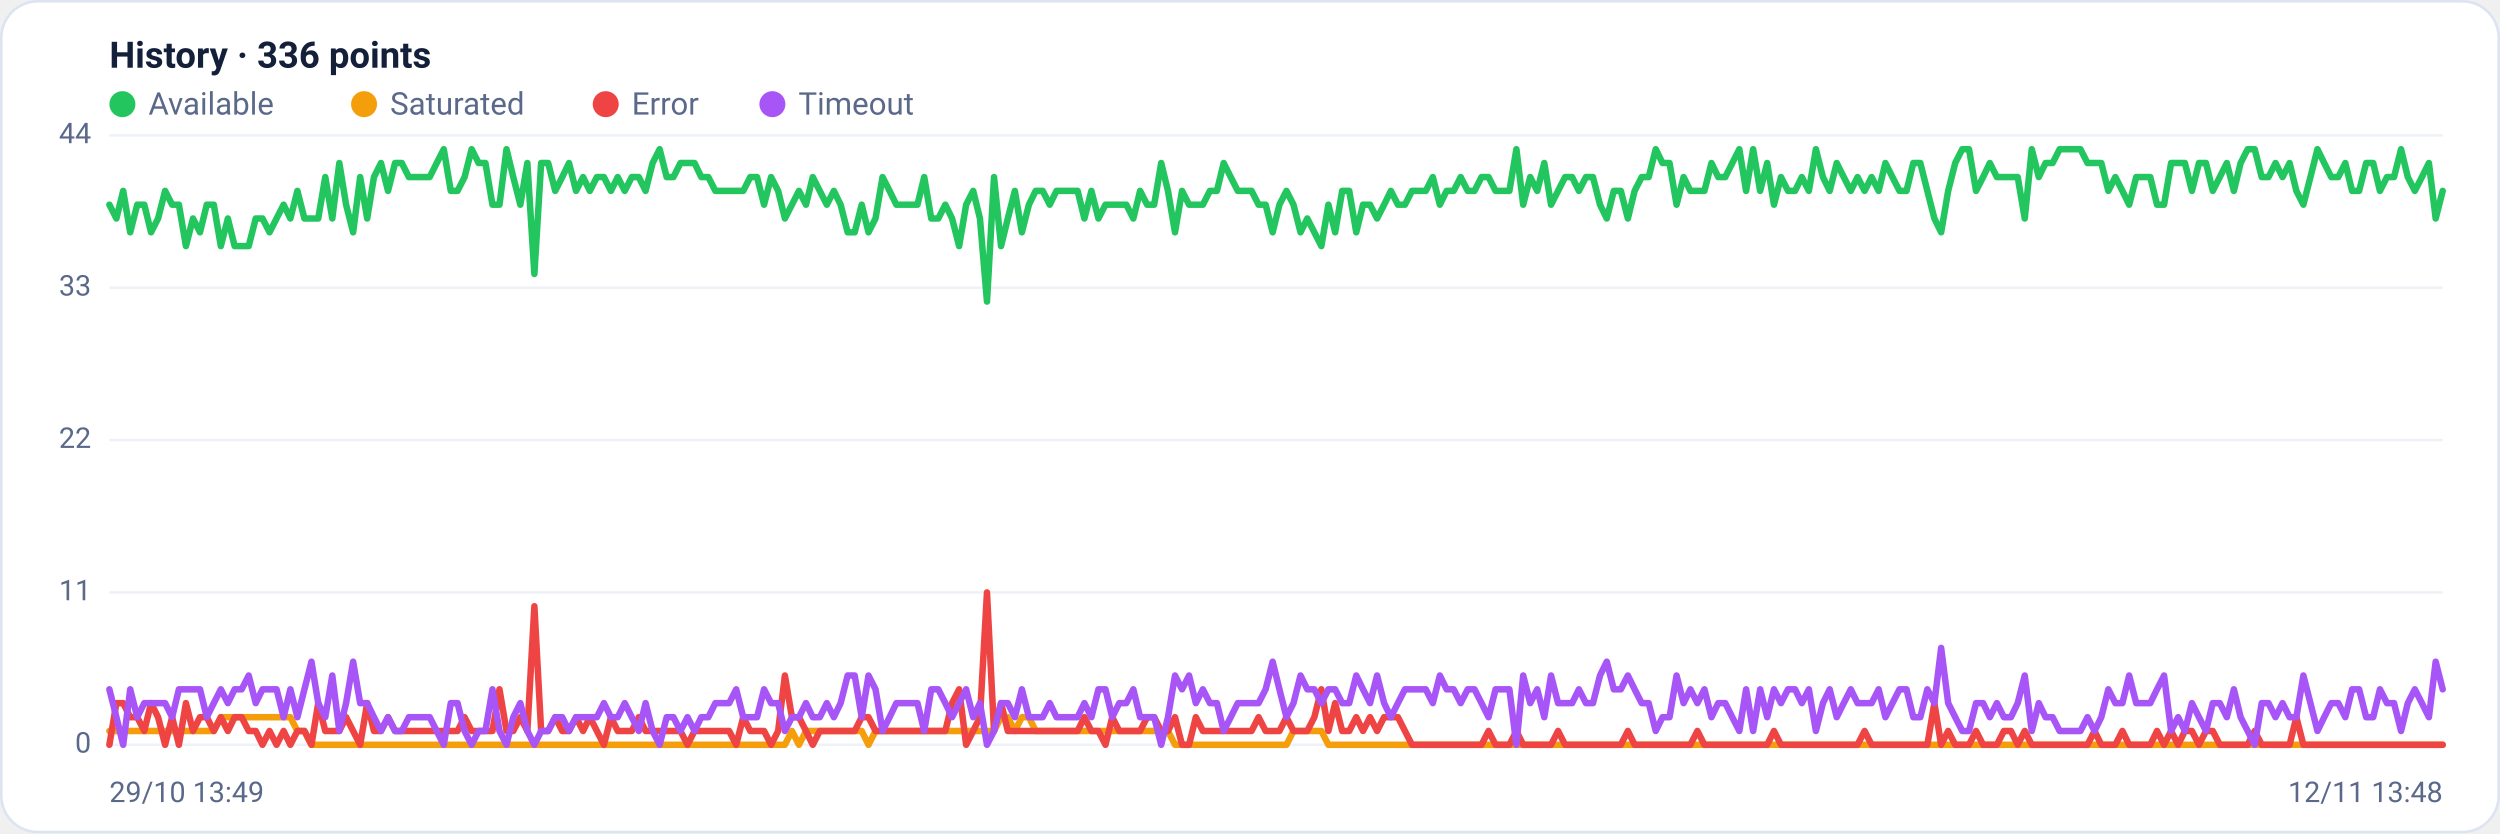
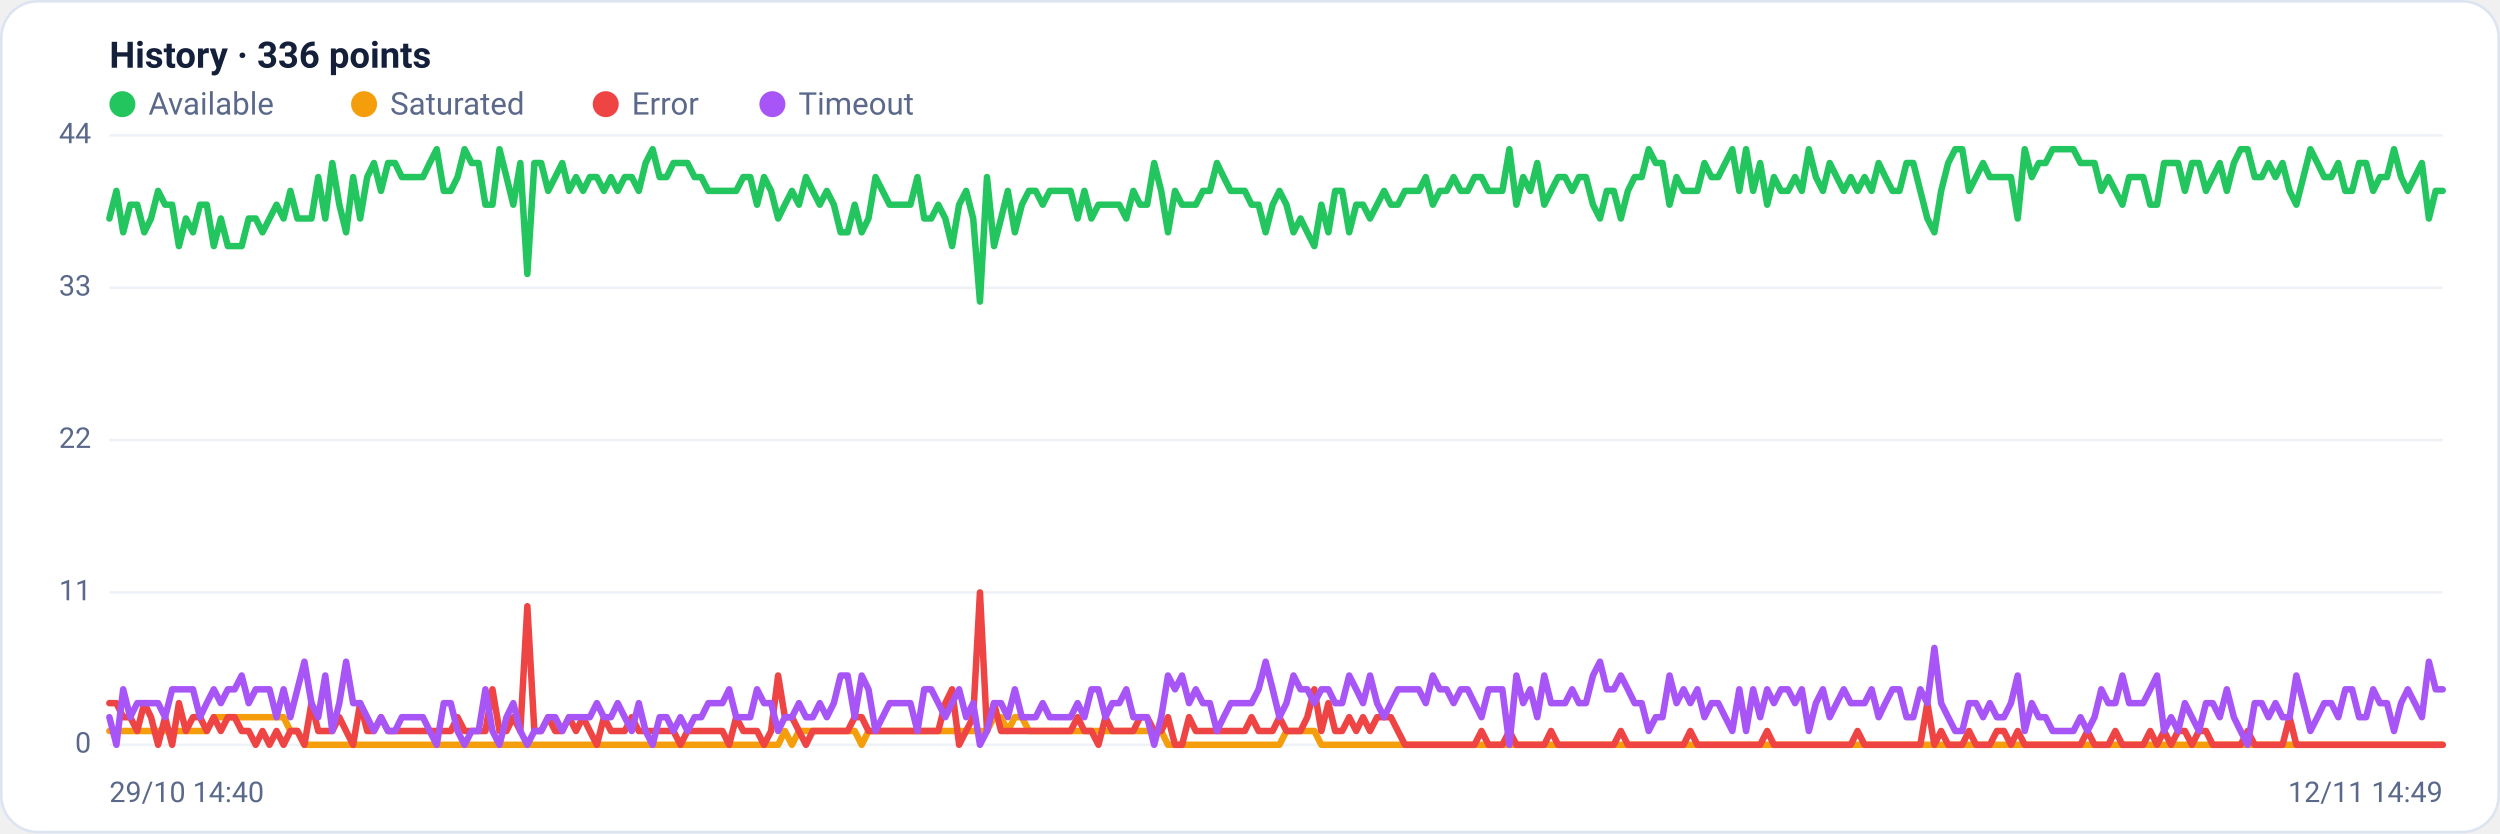
<svg xmlns="http://www.w3.org/2000/svg" viewBox="0 0 960 320" width="960" height="320" font-family="Segoe UI, system-ui, -apple-system, Roboto, Helvetica, Arial, sans-serif" role="img" aria-label="Availability history per region">
  <rect x="0.5" y="0.5" width="959" height="319" rx="14" fill="#ffffff" stroke="#dce3f1" />
  <text x="42" y="26" font-size="14" font-weight="600" fill="#14203a">History · 336 points</text>
  <circle cx="47" cy="40" r="5" fill="#22c55e" />
  <text x="57" y="44" font-size="12" fill="#5a688a">Available</text>
  <circle cx="139.8" cy="40" r="5" fill="#f59e0b" />
  <text x="149.8" y="44" font-size="12" fill="#5a688a">Saturated</text>
  <circle cx="232.6" cy="40" r="5" fill="#ef4444" />
  <text x="242.6" y="44" font-size="12" fill="#5a688a">Error</text>
  <circle cx="296.6" cy="40" r="5" fill="#a855f7" />
  <text x="306.6" y="44" font-size="12" fill="#5a688a">Timeout</text>
  <line x1="42" y1="286.0" x2="938" y2="286.0" stroke="#eef2f7" stroke-width="1" />
  <text x="35" y="289.0" text-anchor="end" font-size="11" fill="#5a688a">0</text>
  <line x1="42" y1="227.5" x2="938" y2="227.5" stroke="#eef2f7" stroke-width="1" />
  <text x="35" y="230.5" text-anchor="end" font-size="11" fill="#5a688a">11</text>
  <line x1="42" y1="169.0" x2="938" y2="169.0" stroke="#eef2f7" stroke-width="1" />
  <text x="35" y="172.0" text-anchor="end" font-size="11" fill="#5a688a">22</text>
  <line x1="42" y1="110.5" x2="938" y2="110.5" stroke="#eef2f7" stroke-width="1" />
  <text x="35" y="113.5" text-anchor="end" font-size="11" fill="#5a688a">33</text>
  <line x1="42" y1="52.0" x2="938" y2="52.0" stroke="#eef2f7" stroke-width="1" />
  <text x="35" y="55.0" text-anchor="end" font-size="11" fill="#5a688a">44</text>
-   <polyline fill="none" stroke="#22c55e" stroke-width="2.5" stroke-linejoin="round" stroke-linecap="round" points="42.0,78.6 44.7,83.9 47.3,73.3 50.0,89.2 52.7,78.6 55.4,78.6 58.0,89.2 60.7,83.9 63.4,73.3 66.1,78.6 68.7,78.6 71.4,94.5 74.1,83.9 76.8,89.2 79.4,78.6 82.1,78.6 84.8,94.5 87.5,83.9 90.1,94.5 92.8,94.5 95.5,94.5 98.2,83.9 100.8,83.9 103.5,89.2 106.2,83.9 108.9,78.6 111.5,83.9 114.2,73.3 116.9,83.9 119.6,83.9 122.2,83.9 124.9,68.0 127.6,83.9 130.3,62.6 132.9,78.6 135.6,89.2 138.3,68.0 141.0,83.9 143.6,68.0 146.3,62.6 149.0,73.3 151.7,62.6 154.3,62.6 157.0,68.0 159.7,68.0 162.4,68.0 165.0,68.0 167.7,62.6 170.4,57.3 173.1,73.3 175.7,73.3 178.4,68.0 181.1,57.3 183.8,62.6 186.4,62.6 189.1,78.6 191.8,78.6 194.5,57.3 197.1,68.0 199.8,78.6 202.5,62.6 205.2,105.2 207.8,62.6 210.5,62.6 213.2,73.3 215.9,68.0 218.5,62.6 221.2,73.3 223.9,68.0 226.5,73.3 229.2,68.0 231.9,68.0 234.6,73.3 237.2,68.0 239.9,73.3 242.6,68.0 245.3,68.0 247.9,73.3 250.6,62.6 253.3,57.3 256.0,68.0 258.6,68.0 261.3,62.6 264.0,62.6 266.7,62.6 269.3,68.0 272.0,68.0 274.7,73.3 277.4,73.3 280.0,73.3 282.7,73.3 285.4,73.3 288.1,68.0 290.7,68.0 293.4,78.6 296.1,68.0 298.8,73.3 301.4,83.9 304.1,78.6 306.8,73.3 309.5,78.6 312.1,68.0 314.8,73.3 317.5,78.6 320.2,73.3 322.8,78.6 325.5,89.2 328.2,89.2 330.9,78.6 333.5,89.2 336.2,83.9 338.9,68.0 341.6,73.3 344.2,78.6 346.9,78.6 349.6,78.6 352.3,78.6 354.9,68.0 357.6,83.9 360.3,83.9 363.0,78.6 365.6,83.9 368.3,94.5 371.0,78.6 373.7,73.3 376.3,83.9 379.0,115.8 381.7,68.0 384.4,94.5 387.0,83.9 389.7,73.3 392.4,89.2 395.1,78.6 397.7,73.3 400.4,73.3 403.1,78.6 405.7,73.3 408.4,73.3 411.1,73.3 413.8,73.3 416.4,83.9 419.1,73.3 421.8,83.9 424.5,78.6 427.1,78.6 429.8,78.6 432.5,78.6 435.2,83.9 437.8,73.3 440.5,78.6 443.2,78.6 445.9,62.6 448.5,73.3 451.2,89.2 453.9,73.3 456.6,78.6 459.2,78.6 461.9,78.6 464.6,73.3 467.3,73.3 469.9,62.6 472.6,68.0 475.3,73.3 478.0,73.3 480.6,73.3 483.3,78.6 486.0,78.6 488.7,89.2 491.3,78.6 494.0,73.3 496.7,78.6 499.4,89.2 502.0,83.9 504.7,89.2 507.4,94.5 510.1,78.6 512.7,89.2 515.4,73.3 518.1,73.3 520.8,89.2 523.4,78.6 526.1,78.6 528.8,83.9 531.5,78.6 534.1,73.3 536.8,78.6 539.5,78.6 542.2,73.3 544.8,73.3 547.5,73.3 550.2,68.0 552.9,78.6 555.5,73.3 558.2,73.3 560.9,68.0 563.6,73.3 566.2,73.3 568.9,68.0 571.6,68.0 574.3,73.3 576.9,73.3 579.6,73.3 582.3,57.3 584.9,78.6 587.6,68.0 590.3,73.3 593.0,62.6 595.6,78.6 598.3,73.3 601.0,68.0 603.7,68.0 606.3,73.3 609.0,68.0 611.7,68.0 614.4,78.6 617.0,83.9 619.7,73.3 622.4,73.3 625.1,83.9 627.7,73.3 630.4,68.0 633.1,68.0 635.8,57.3 638.4,62.6 641.1,62.6 643.8,78.6 646.5,68.0 649.1,73.3 651.8,73.3 654.5,73.3 657.2,62.6 659.8,68.0 662.5,68.0 665.2,62.6 667.9,57.3 670.5,73.3 673.2,57.3 675.9,73.3 678.6,62.6 681.2,78.6 683.9,68.0 686.6,73.3 689.3,73.3 691.9,68.0 694.6,73.3 697.3,57.3 700.0,68.0 702.6,73.3 705.3,62.6 708.0,68.0 710.7,73.3 713.3,68.0 716.0,73.3 718.7,68.0 721.4,73.3 724.0,62.6 726.7,68.0 729.4,73.3 732.1,73.3 734.7,62.6 737.4,62.6 740.1,73.3 742.8,83.9 745.4,89.2 748.1,73.3 750.8,62.6 753.5,57.3 756.1,57.3 758.8,73.3 761.5,68.0 764.1,62.6 766.8,68.0 769.5,68.0 772.2,68.0 774.8,68.0 777.5,83.9 780.2,57.3 782.9,68.0 785.5,62.6 788.2,62.6 790.9,57.3 793.6,57.3 796.2,57.3 798.9,57.3 801.6,62.6 804.3,62.6 806.9,62.6 809.6,73.3 812.3,68.0 815.0,73.3 817.6,78.6 820.3,68.0 823.0,68.0 825.7,68.0 828.3,78.6 831.0,78.6 833.7,62.6 836.4,62.6 839.0,62.6 841.7,73.3 844.4,62.6 847.1,62.6 849.7,73.3 852.4,68.0 855.1,62.6 857.8,73.3 860.4,62.6 863.1,57.3 865.8,57.3 868.5,68.0 871.1,68.0 873.8,62.6 876.5,68.0 879.2,62.6 881.8,73.3 884.5,78.6 887.2,68.0 889.9,57.3 892.5,62.6 895.2,68.0 897.9,68.0 900.6,62.6 903.2,73.3 905.9,73.3 908.6,62.6 911.3,62.6 913.9,73.3 916.6,68.0 919.3,68.0 922.0,57.3 924.6,68.0 927.3,73.3 930.0,68.0 932.7,62.6 935.3,83.9 938.0,73.3" />
-   <polyline fill="none" stroke="#f59e0b" stroke-width="2.5" stroke-linejoin="round" stroke-linecap="round" points="42.0,280.7 44.7,280.7 47.3,280.7 50.0,280.7 52.7,280.7 55.4,280.7 58.0,280.7 60.7,280.7 63.4,280.7 66.1,280.7 68.7,280.7 71.4,280.7 74.1,280.7 76.8,280.7 79.4,280.7 82.1,280.7 84.8,275.4 87.5,275.4 90.1,275.4 92.8,275.4 95.5,275.4 98.2,275.4 100.8,275.4 103.5,275.4 106.2,275.4 108.9,275.4 111.5,275.4 114.2,280.7 116.9,280.7 119.6,286.0 122.2,286.0 124.9,286.0 127.6,286.0 130.3,286.0 132.9,286.0 135.6,286.0 138.3,286.0 141.0,286.0 143.6,286.0 146.3,286.0 149.0,286.0 151.7,286.0 154.3,286.0 157.0,286.0 159.7,286.0 162.4,286.0 165.0,286.0 167.7,286.0 170.4,286.0 173.1,286.0 175.7,286.0 178.4,286.0 181.1,286.0 183.8,286.0 186.4,286.0 189.1,286.0 191.8,286.0 194.5,286.0 197.1,286.0 199.8,286.0 202.5,286.0 205.2,286.0 207.8,286.0 210.5,286.0 213.2,286.0 215.9,286.0 218.5,286.0 221.2,286.0 223.9,286.0 226.5,286.0 229.2,286.0 231.9,286.0 234.6,286.0 237.2,286.0 239.9,286.0 242.6,286.0 245.3,286.0 247.9,286.0 250.6,286.0 253.3,286.0 256.0,286.0 258.6,286.0 261.3,286.0 264.0,286.0 266.7,286.0 269.3,286.0 272.0,286.0 274.7,286.0 277.4,286.0 280.0,286.0 282.7,286.0 285.4,286.0 288.1,286.0 290.7,286.0 293.4,286.0 296.1,286.0 298.8,286.0 301.4,286.0 304.1,280.7 306.8,286.0 309.5,280.7 312.1,280.7 314.8,280.7 317.5,280.7 320.2,280.7 322.8,280.7 325.5,280.7 328.2,280.7 330.9,280.7 333.5,286.0 336.2,280.7 338.9,280.7 341.6,280.7 344.2,280.7 346.9,280.7 349.6,280.7 352.3,280.7 354.9,280.7 357.6,280.7 360.3,280.7 363.0,280.7 365.6,280.7 368.3,280.7 371.0,280.7 373.7,280.7 376.3,280.7 379.0,280.7 381.7,280.7 384.4,275.4 387.0,275.4 389.7,280.7 392.4,275.4 395.1,275.4 397.7,280.7 400.4,280.7 403.1,280.7 405.7,280.7 408.4,280.7 411.1,280.7 413.8,280.7 416.4,280.7 419.1,280.7 421.8,280.7 424.5,280.7 427.1,280.7 429.8,280.7 432.5,280.7 435.2,280.7 437.8,280.7 440.5,280.7 443.2,280.7 445.9,280.7 448.5,280.7 451.2,286.0 453.9,286.0 456.6,286.0 459.2,286.0 461.9,286.0 464.6,286.0 467.3,286.0 469.9,286.0 472.6,286.0 475.3,286.0 478.0,286.0 480.6,286.0 483.3,286.0 486.0,286.0 488.7,286.0 491.3,286.0 494.0,286.0 496.7,280.7 499.4,280.7 502.0,280.7 504.7,280.7 507.4,280.7 510.1,286.0 512.7,286.0 515.4,286.0 518.1,286.0 520.8,286.0 523.4,286.0 526.1,286.0 528.8,286.0 531.5,286.0 534.1,286.0 536.8,286.0 539.5,286.0 542.2,286.0 544.8,286.0 547.5,286.0 550.2,286.0 552.9,286.0 555.5,286.0 558.2,286.0 560.9,286.0 563.6,286.0 566.2,286.0 568.9,286.0 571.6,286.0 574.3,286.0 576.9,286.0 579.6,286.0 582.3,286.0 584.9,286.0 587.6,286.0 590.3,286.0 593.0,286.0 595.6,286.0 598.3,286.0 601.0,286.0 603.7,286.0 606.3,286.0 609.0,286.0 611.7,286.0 614.4,286.0 617.0,286.0 619.7,286.0 622.4,286.0 625.1,286.0 627.7,286.0 630.4,286.0 633.1,286.0 635.8,286.0 638.4,286.0 641.1,286.0 643.8,286.0 646.5,286.0 649.1,286.0 651.8,286.0 654.5,286.0 657.2,286.0 659.8,286.0 662.5,286.0 665.2,286.0 667.9,286.0 670.5,286.0 673.2,286.0 675.9,286.0 678.6,286.0 681.2,286.0 683.9,286.0 686.6,286.0 689.3,286.0 691.9,286.0 694.6,286.0 697.3,286.0 700.0,286.0 702.6,286.0 705.3,286.0 708.0,286.0 710.7,286.0 713.3,286.0 716.0,286.0 718.7,286.0 721.4,286.0 724.0,286.0 726.7,286.0 729.4,286.0 732.1,286.0 734.7,286.0 737.4,286.0 740.1,286.0 742.8,286.0 745.4,286.0 748.1,286.0 750.8,286.0 753.5,286.0 756.1,286.0 758.8,286.0 761.5,286.0 764.1,286.0 766.8,286.0 769.5,286.0 772.2,286.0 774.8,286.0 777.5,286.0 780.2,286.0 782.9,286.0 785.5,286.0 788.2,286.0 790.9,286.0 793.6,286.0 796.2,286.0 798.9,286.0 801.6,286.0 804.3,286.0 806.9,286.0 809.6,286.0 812.3,286.0 815.0,286.0 817.6,286.0 820.3,286.0 823.0,286.0 825.7,286.0 828.3,286.0 831.0,286.0 833.7,286.0 836.4,286.0 839.0,286.0 841.7,286.0 844.4,286.0 847.1,286.0 849.7,286.0 852.4,286.0 855.1,286.0 857.8,286.0 860.4,286.0 863.1,286.0 865.8,286.0 868.5,286.0 871.1,286.0 873.8,286.0 876.5,286.0 879.2,286.0 881.8,286.0 884.5,286.0 887.2,286.0 889.9,286.0 892.5,286.0 895.2,286.0 897.9,286.0 900.6,286.0 903.2,286.0 905.9,286.0 908.6,286.0 911.3,286.0 913.9,286.0 916.6,286.0 919.3,286.0 922.0,286.0 924.6,286.0 927.3,286.0 930.0,286.0 932.7,286.0 935.3,286.0 938.0,286.0" />
-   <polyline fill="none" stroke="#ef4444" stroke-width="2.5" stroke-linejoin="round" stroke-linecap="round" points="42.0,286.0 44.7,270.0 47.3,270.0 50.0,275.4 52.7,275.4 55.4,280.7 58.0,270.0 60.7,275.4 63.4,286.0 66.1,275.4 68.7,286.0 71.4,270.0 74.1,280.7 76.8,275.4 79.4,275.4 82.1,280.7 84.8,275.4 87.5,280.7 90.1,275.4 92.8,275.4 95.5,280.7 98.2,280.7 100.8,286.0 103.5,280.7 106.2,286.0 108.9,280.7 111.5,286.0 114.2,280.7 116.9,280.7 119.6,286.0 122.2,270.0 124.9,280.7 127.6,280.7 130.3,280.7 132.9,275.4 135.6,280.7 138.3,286.0 141.0,270.0 143.6,280.7 146.3,280.7 149.0,275.4 151.7,280.7 154.3,280.7 157.0,280.7 159.7,280.7 162.4,280.7 165.0,280.7 167.7,280.7 170.4,280.7 173.1,280.7 175.7,280.7 178.4,275.4 181.1,280.7 183.8,280.7 186.4,280.7 189.1,280.7 191.8,264.7 194.5,280.7 197.1,280.7 199.8,275.4 202.5,280.7 205.2,232.8 207.8,280.7 210.5,280.7 213.2,275.4 215.9,280.7 218.5,280.7 221.2,275.4 223.9,280.7 226.5,275.4 229.2,280.7 231.9,286.0 234.6,275.4 237.2,280.7 239.9,280.7 242.6,280.7 245.3,275.4 247.9,280.7 250.6,280.7 253.3,280.7 256.0,280.7 258.6,280.7 261.3,280.7 264.0,286.0 266.7,280.7 269.3,280.7 272.0,280.7 274.7,280.7 277.4,280.7 280.0,280.7 282.7,286.0 285.4,275.4 288.1,280.7 290.7,280.7 293.4,280.7 296.1,286.0 298.8,280.7 301.4,259.4 304.1,275.4 306.8,275.4 309.5,280.7 312.1,286.0 314.8,280.7 317.5,280.7 320.2,280.7 322.8,280.7 325.5,280.7 328.2,280.7 330.9,275.4 333.5,275.4 336.2,280.7 338.9,280.7 341.6,280.7 344.2,280.7 346.9,280.7 349.6,280.7 352.3,280.7 354.9,280.7 357.6,280.7 360.3,280.7 363.0,280.7 365.6,270.0 368.3,264.7 371.0,286.0 373.7,280.7 376.3,275.4 379.0,227.5 381.7,280.7 384.4,270.0 387.0,280.7 389.7,280.7 392.4,280.7 395.1,280.7 397.7,280.7 400.4,280.7 403.1,280.7 405.7,280.7 408.4,280.7 411.1,280.7 413.8,280.7 416.4,275.4 419.1,280.7 421.8,280.7 424.5,286.0 427.1,275.4 429.8,280.7 432.5,280.7 435.2,280.7 437.8,280.7 440.5,275.4 443.2,275.4 445.9,280.7 448.5,280.7 451.2,275.4 453.9,286.0 456.6,286.0 459.2,275.4 461.9,280.7 464.6,280.7 467.3,280.7 469.9,280.7 472.6,280.7 475.3,280.7 478.0,280.7 480.6,280.7 483.3,275.4 486.0,280.7 488.7,280.7 491.3,280.7 494.0,275.4 496.7,280.7 499.4,280.7 502.0,280.7 504.7,275.4 507.4,264.7 510.1,280.7 512.7,270.0 515.4,280.7 518.1,280.7 520.8,275.4 523.4,280.7 526.1,275.4 528.8,280.7 531.5,275.4 534.1,275.4 536.8,275.4 539.5,280.7 542.2,286.0 544.8,286.0 547.5,286.0 550.2,286.0 552.9,286.0 555.5,286.0 558.2,286.0 560.9,286.0 563.6,286.0 566.2,286.0 568.9,286.0 571.6,280.7 574.3,286.0 576.9,286.0 579.6,286.0 582.3,280.7 584.9,286.0 587.6,286.0 590.3,286.0 593.0,286.0 595.6,286.0 598.3,280.7 601.0,286.0 603.7,286.0 606.3,286.0 609.0,286.0 611.7,286.0 614.4,286.0 617.0,286.0 619.7,286.0 622.4,286.0 625.1,280.7 627.7,286.0 630.4,286.0 633.1,286.0 635.8,286.0 638.4,286.0 641.1,286.0 643.8,286.0 646.5,286.0 649.1,286.0 651.8,280.7 654.5,286.0 657.2,286.0 659.8,286.0 662.5,286.0 665.2,286.0 667.9,286.0 670.5,286.0 673.2,286.0 675.9,286.0 678.6,286.0 681.2,280.7 683.9,286.0 686.6,286.0 689.3,286.0 691.9,286.0 694.6,286.0 697.3,286.0 700.0,286.0 702.6,286.0 705.3,286.0 708.0,286.0 710.7,286.0 713.3,286.0 716.0,280.7 718.7,286.0 721.4,286.0 724.0,286.0 726.7,286.0 729.4,286.0 732.1,286.0 734.7,286.0 737.4,286.0 740.1,286.0 742.8,270.0 745.4,286.0 748.1,280.7 750.8,286.0 753.5,286.0 756.1,286.0 758.8,280.7 761.5,286.0 764.1,286.0 766.8,286.0 769.5,280.7 772.2,280.7 774.8,286.0 777.5,280.7 780.2,286.0 782.9,286.0 785.5,286.0 788.2,286.0 790.9,286.0 793.6,286.0 796.2,286.0 798.9,286.0 801.6,286.0 804.3,280.7 806.9,286.0 809.6,286.0 812.3,286.0 815.0,280.7 817.6,286.0 820.3,286.0 823.0,286.0 825.7,286.0 828.3,280.7 831.0,286.0 833.7,280.7 836.4,286.0 839.0,280.7 841.7,280.7 844.4,286.0 847.1,280.7 849.7,280.7 852.4,286.0 855.1,286.0 857.8,286.0 860.4,286.0 863.1,286.0 865.8,280.7 868.5,286.0 871.1,286.0 873.8,286.0 876.5,286.0 879.2,286.0 881.8,275.4 884.5,286.0 887.2,286.0 889.9,286.0 892.5,286.0 895.2,286.0 897.9,286.0 900.6,286.0 903.2,286.0 905.9,286.0 908.6,286.0 911.3,286.0 913.9,286.0 916.6,286.0 919.3,286.0 922.0,286.0 924.6,286.0 927.3,286.0 930.0,286.0 932.7,286.0 935.3,286.0 938.0,286.0" />
-   <polyline fill="none" stroke="#a855f7" stroke-width="2.5" stroke-linejoin="round" stroke-linecap="round" points="42.0,264.7 44.7,275.4 47.3,286.0 50.0,264.7 52.7,275.4 55.4,270.0 58.0,270.0 60.7,270.0 63.4,270.0 66.1,275.4 68.7,264.7 71.4,264.7 74.1,264.7 76.8,264.7 79.4,275.4 82.1,270.0 84.8,264.7 87.5,270.0 90.1,264.7 92.8,264.7 95.5,259.4 98.2,270.0 100.8,264.7 103.5,264.7 106.2,264.7 108.9,275.4 111.5,264.7 114.2,275.4 116.9,264.7 119.6,254.1 122.2,270.0 124.9,275.4 127.6,259.4 130.3,280.7 132.9,270.0 135.6,254.1 138.3,270.0 141.0,270.0 143.6,275.4 146.3,280.7 149.0,275.4 151.7,280.7 154.3,280.7 157.0,275.4 159.7,275.4 162.4,275.4 165.0,275.4 167.7,280.7 170.4,286.0 173.1,270.0 175.7,270.0 178.4,280.7 181.1,286.0 183.8,280.7 186.4,280.7 189.1,264.7 191.8,280.7 194.5,286.0 197.1,275.4 199.8,270.0 202.5,280.7 205.2,286.0 207.8,280.7 210.5,280.7 213.2,275.4 215.9,275.4 218.5,280.7 221.2,275.4 223.9,275.4 226.5,275.4 229.2,275.4 231.9,270.0 234.6,275.4 237.2,275.4 239.9,270.0 242.6,275.4 245.3,280.7 247.9,270.0 250.6,280.7 253.3,286.0 256.0,275.4 258.6,275.4 261.3,280.7 264.0,275.4 266.7,280.7 269.3,275.4 272.0,275.4 274.7,270.0 277.4,270.0 280.0,270.0 282.7,264.7 285.4,275.4 288.1,275.4 290.7,275.4 293.4,264.7 296.1,270.0 298.8,270.0 301.4,280.7 304.1,275.4 306.8,275.4 309.5,270.0 312.1,275.4 314.8,275.4 317.5,270.0 320.2,275.4 322.8,270.0 325.5,259.4 328.2,259.4 330.9,275.4 333.5,259.4 336.2,264.7 338.9,280.7 341.6,275.4 344.2,270.0 346.9,270.0 349.6,270.0 352.3,270.0 354.9,280.7 357.6,264.7 360.3,264.7 363.0,270.0 365.6,275.4 368.3,270.0 371.0,264.7 373.7,275.4 376.3,270.0 379.0,286.0 381.7,280.7 384.4,270.0 387.0,270.0 389.7,275.4 392.4,264.7 395.1,275.4 397.7,275.4 400.4,275.4 403.1,270.0 405.7,275.4 408.4,275.4 411.1,275.4 413.8,275.4 416.4,270.0 419.1,275.4 421.8,264.7 424.5,264.7 427.1,275.4 429.8,270.0 432.5,270.0 435.2,264.7 437.8,275.4 440.5,275.4 443.2,275.4 445.9,286.0 448.5,275.4 451.2,259.4 453.9,264.7 456.6,259.4 459.2,270.0 461.9,264.7 464.6,270.0 467.3,270.0 469.9,280.7 472.6,275.4 475.3,270.0 478.0,270.0 480.6,270.0 483.3,270.0 486.0,264.7 488.7,254.1 491.3,264.7 494.0,275.4 496.7,270.0 499.4,259.4 502.0,264.7 504.7,264.7 507.4,270.0 510.1,264.7 512.7,264.7 515.4,270.0 518.1,270.0 520.8,259.4 523.4,264.7 526.1,270.0 528.8,259.4 531.5,270.0 534.1,275.4 536.8,270.0 539.5,264.7 542.2,264.7 544.8,264.7 547.5,264.7 550.2,270.0 552.9,259.4 555.5,264.7 558.2,264.7 560.9,270.0 563.6,264.7 566.2,264.7 568.9,270.0 571.6,275.4 574.3,264.7 576.9,264.7 579.6,264.7 582.3,286.0 584.9,259.4 587.6,270.0 590.3,264.7 593.0,275.4 595.6,259.4 598.3,270.0 601.0,270.0 603.7,270.0 606.3,264.7 609.0,270.0 611.7,270.0 614.4,259.4 617.0,254.1 619.7,264.7 622.4,264.7 625.1,259.4 627.7,264.7 630.4,270.0 633.1,270.0 635.8,280.7 638.4,275.4 641.1,275.4 643.8,259.4 646.5,270.0 649.1,264.7 651.8,270.0 654.5,264.7 657.2,275.4 659.8,270.0 662.5,270.0 665.2,275.4 667.9,280.7 670.5,264.7 673.2,280.7 675.9,264.7 678.6,275.4 681.2,264.7 683.9,270.0 686.6,264.7 689.3,264.7 691.9,270.0 694.6,264.7 697.3,280.7 700.0,270.0 702.6,264.7 705.3,275.4 708.0,270.0 710.7,264.7 713.3,270.0 716.0,270.0 718.7,270.0 721.4,264.7 724.0,275.4 726.7,270.0 729.4,264.7 732.1,264.7 734.7,275.4 737.4,275.4 740.1,264.7 742.8,270.0 745.4,248.8 748.1,270.0 750.8,275.4 753.5,280.7 756.1,280.7 758.8,270.0 761.5,270.0 764.1,275.4 766.8,270.0 769.5,275.4 772.2,275.4 774.8,270.0 777.5,259.4 780.2,280.7 782.9,270.0 785.5,275.4 788.2,275.4 790.9,280.7 793.6,280.7 796.2,280.7 798.9,280.7 801.6,275.4 804.3,280.7 806.9,275.4 809.6,264.7 812.3,270.0 815.0,270.0 817.6,259.4 820.3,270.0 823.0,270.0 825.7,270.0 828.3,264.7 831.0,259.4 833.7,280.7 836.4,275.4 839.0,280.7 841.7,270.0 844.4,275.4 847.1,280.7 849.7,270.0 852.4,270.0 855.1,275.4 857.8,264.7 860.4,275.4 863.1,280.7 865.8,286.0 868.5,270.0 871.1,270.0 873.8,275.4 876.5,270.0 879.2,275.4 881.8,275.4 884.5,259.4 887.2,270.0 889.9,280.7 892.5,275.4 895.2,270.0 897.9,270.0 900.6,275.4 903.2,264.7 905.9,264.7 908.6,275.4 911.3,275.4 913.9,264.7 916.6,270.0 919.3,270.0 922.0,280.7 924.6,270.0 927.3,264.7 930.0,270.0 932.7,275.4 935.3,254.1 938.0,264.7" />
-   <text x="42" y="308" font-size="11" fill="#5a688a">29/10 13:49</text>
-   <text x="938" y="308" text-anchor="end" font-size="11" fill="#5a688a">12/11 13:48</text>
+   <polyline fill="none" stroke="#22c55e" stroke-width="2.5" stroke-linejoin="round" stroke-linecap="round" points="42.0,83.9 44.7,73.3 47.3,89.2 50.0,78.6 52.7,78.6 55.4,89.2 58.0,83.9 60.7,73.3 63.4,78.6 66.1,78.6 68.7,94.5 71.4,83.9 74.1,89.2 76.8,78.6 79.4,78.6 82.1,94.5 84.8,83.9 87.5,94.5 90.1,94.5 92.8,94.5 95.5,83.9 98.2,83.9 100.8,89.2 103.5,83.9 106.2,78.6 108.9,83.9 111.5,73.3 114.2,83.9 116.9,83.9 119.6,83.9 122.2,68.0 124.9,83.9 127.6,62.6 130.3,78.6 132.9,89.2 135.6,68.0 138.3,83.9 141.0,68.0 143.6,62.6 146.3,73.3 149.0,62.6 151.7,62.6 154.3,68.0 157.0,68.0 159.7,68.0 162.4,68.0 165.0,62.6 167.7,57.3 170.4,73.3 173.1,73.3 175.7,68.0 178.4,57.3 181.1,62.6 183.8,62.6 186.4,78.6 189.1,78.6 191.8,57.3 194.5,68.0 197.1,78.6 199.8,62.6 202.5,105.2 205.2,62.6 207.8,62.6 210.5,73.3 213.2,68.0 215.9,62.6 218.5,73.3 221.2,68.0 223.9,73.3 226.5,68.0 229.2,68.0 231.9,73.3 234.6,68.0 237.2,73.3 239.9,68.0 242.6,68.0 245.3,73.3 247.9,62.6 250.6,57.3 253.3,68.0 256.0,68.0 258.6,62.6 261.3,62.6 264.0,62.6 266.7,68.0 269.3,68.0 272.0,73.3 274.7,73.3 277.4,73.3 280.0,73.3 282.7,73.3 285.4,68.0 288.1,68.0 290.7,78.6 293.4,68.0 296.1,73.3 298.8,83.9 301.4,78.6 304.1,73.3 306.8,78.6 309.5,68.0 312.1,73.3 314.8,78.6 317.5,73.3 320.2,78.6 322.8,89.2 325.5,89.2 328.2,78.6 330.9,89.2 333.5,83.9 336.2,68.0 338.9,73.3 341.6,78.6 344.2,78.6 346.9,78.6 349.6,78.6 352.3,68.0 354.9,83.9 357.6,83.9 360.3,78.6 363.0,83.9 365.6,94.5 368.3,78.6 371.0,73.3 373.7,83.9 376.3,115.8 379.0,68.0 381.7,94.5 384.4,83.9 387.0,73.3 389.7,89.2 392.4,78.6 395.1,73.3 397.7,73.3 400.4,78.6 403.1,73.3 405.7,73.3 408.4,73.3 411.1,73.3 413.8,83.9 416.4,73.3 419.1,83.9 421.8,78.6 424.5,78.6 427.1,78.6 429.8,78.6 432.5,83.9 435.2,73.3 437.8,78.6 440.5,78.6 443.2,62.6 445.9,73.3 448.5,89.2 451.2,73.3 453.9,78.6 456.6,78.6 459.2,78.6 461.9,73.3 464.6,73.3 467.3,62.6 469.9,68.0 472.6,73.3 475.3,73.3 478.0,73.3 480.6,78.6 483.3,78.6 486.0,89.2 488.7,78.6 491.3,73.3 494.0,78.6 496.7,89.2 499.4,83.9 502.0,89.2 504.7,94.5 507.4,78.6 510.1,89.2 512.7,73.3 515.4,73.3 518.1,89.2 520.8,78.6 523.4,78.6 526.1,83.9 528.8,78.6 531.5,73.3 534.1,78.6 536.8,78.6 539.5,73.3 542.2,73.3 544.8,73.3 547.5,68.0 550.2,78.6 552.9,73.3 555.5,73.3 558.2,68.0 560.9,73.3 563.6,73.3 566.2,68.0 568.9,68.0 571.6,73.3 574.3,73.3 576.9,73.3 579.6,57.3 582.3,78.6 584.9,68.0 587.6,73.3 590.3,62.6 593.0,78.6 595.6,73.3 598.3,68.0 601.0,68.0 603.7,73.3 606.3,68.0 609.0,68.0 611.7,78.6 614.4,83.9 617.0,73.3 619.7,73.3 622.4,83.9 625.1,73.3 627.7,68.0 630.4,68.0 633.1,57.3 635.8,62.6 638.4,62.6 641.1,78.6 643.8,68.0 646.5,73.3 649.1,73.3 651.8,73.3 654.5,62.6 657.2,68.0 659.8,68.0 662.5,62.6 665.2,57.3 667.9,73.3 670.5,57.3 673.2,73.3 675.9,62.6 678.6,78.6 681.2,68.0 683.9,73.3 686.6,73.3 689.3,68.0 691.9,73.3 694.6,57.3 697.3,68.0 700.0,73.3 702.6,62.6 705.3,68.0 708.0,73.3 710.7,68.0 713.3,73.3 716.0,68.0 718.7,73.3 721.4,62.6 724.0,68.0 726.7,73.3 729.4,73.3 732.1,62.6 734.7,62.6 737.4,73.3 740.1,83.9 742.8,89.2 745.4,73.3 748.1,62.6 750.8,57.3 753.5,57.3 756.1,73.3 758.8,68.0 761.5,62.6 764.1,68.0 766.8,68.0 769.5,68.0 772.2,68.0 774.8,83.9 777.5,57.3 780.2,68.0 782.9,62.6 785.5,62.6 788.2,57.3 790.9,57.3 793.6,57.3 796.2,57.3 798.9,62.6 801.6,62.6 804.3,62.6 806.9,73.3 809.6,68.0 812.3,73.3 815.0,78.6 817.6,68.0 820.3,68.0 823.0,68.0 825.7,78.6 828.3,78.6 831.0,62.6 833.7,62.6 836.4,62.6 839.0,73.3 841.7,62.6 844.4,62.6 847.1,73.3 849.7,68.0 852.4,62.6 855.1,73.3 857.8,62.6 860.4,57.3 863.1,57.3 865.8,68.0 868.5,68.0 871.1,62.6 873.8,68.0 876.5,62.6 879.2,73.3 881.8,78.6 884.5,68.0 887.2,57.3 889.9,62.6 892.5,68.0 895.2,68.0 897.9,62.6 900.6,73.3 903.2,73.3 905.9,62.6 908.6,62.6 911.3,73.3 913.9,68.0 916.6,68.0 919.3,57.3 922.0,68.0 924.6,73.3 927.3,68.0 930.0,62.6 932.7,83.9 935.3,73.3 938.0,73.3" />
+   <polyline fill="none" stroke="#f59e0b" stroke-width="2.5" stroke-linejoin="round" stroke-linecap="round" points="42.0,280.7 44.7,280.7 47.3,280.7 50.0,280.7 52.7,280.7 55.4,280.7 58.0,280.7 60.7,280.7 63.4,280.7 66.1,280.7 68.7,280.7 71.4,280.7 74.1,280.7 76.8,280.7 79.4,280.7 82.1,275.4 84.8,275.4 87.5,275.4 90.1,275.4 92.8,275.4 95.5,275.4 98.2,275.4 100.8,275.4 103.5,275.4 106.2,275.4 108.9,275.4 111.5,280.7 114.2,280.7 116.9,286.0 119.6,286.0 122.2,286.0 124.9,286.0 127.6,286.0 130.3,286.0 132.9,286.0 135.6,286.0 138.3,286.0 141.0,286.0 143.6,286.0 146.3,286.0 149.0,286.0 151.7,286.0 154.3,286.0 157.0,286.0 159.7,286.0 162.4,286.0 165.0,286.0 167.7,286.0 170.4,286.0 173.1,286.0 175.7,286.0 178.4,286.0 181.1,286.0 183.8,286.0 186.4,286.0 189.1,286.0 191.8,286.0 194.5,286.0 197.1,286.0 199.8,286.0 202.5,286.0 205.2,286.0 207.8,286.0 210.5,286.0 213.2,286.0 215.9,286.0 218.5,286.0 221.2,286.0 223.9,286.0 226.5,286.0 229.2,286.0 231.9,286.0 234.6,286.0 237.2,286.0 239.9,286.0 242.6,286.0 245.3,286.0 247.9,286.0 250.6,286.0 253.3,286.0 256.0,286.0 258.6,286.0 261.3,286.0 264.0,286.0 266.7,286.0 269.3,286.0 272.0,286.0 274.7,286.0 277.4,286.0 280.0,286.0 282.7,286.0 285.4,286.0 288.1,286.0 290.7,286.0 293.4,286.0 296.1,286.0 298.8,286.0 301.4,280.7 304.1,286.0 306.8,280.7 309.5,280.7 312.1,280.7 314.8,280.7 317.5,280.7 320.2,280.7 322.8,280.7 325.5,280.7 328.2,280.7 330.9,286.0 333.5,280.7 336.2,280.7 338.9,280.7 341.6,280.7 344.2,280.7 346.9,280.7 349.6,280.7 352.3,280.7 354.9,280.7 357.6,280.7 360.3,280.7 363.0,280.7 365.6,280.7 368.3,280.7 371.0,280.7 373.7,280.7 376.3,280.7 379.0,280.7 381.7,275.4 384.4,275.4 387.0,280.7 389.7,275.4 392.4,275.4 395.1,280.7 397.7,280.7 400.4,280.7 403.1,280.7 405.7,280.7 408.4,280.7 411.1,280.7 413.8,280.7 416.4,280.7 419.1,280.7 421.8,280.7 424.5,280.7 427.1,280.7 429.8,280.7 432.5,280.7 435.2,280.7 437.8,280.7 440.5,280.7 443.2,280.7 445.9,280.7 448.5,286.0 451.2,286.0 453.9,286.0 456.6,286.0 459.2,286.0 461.9,286.0 464.6,286.0 467.3,286.0 469.9,286.0 472.6,286.0 475.3,286.0 478.0,286.0 480.6,286.0 483.3,286.0 486.0,286.0 488.7,286.0 491.3,286.0 494.0,280.7 496.7,280.7 499.4,280.7 502.0,280.7 504.7,280.7 507.4,286.0 510.1,286.0 512.7,286.0 515.4,286.0 518.1,286.0 520.8,286.0 523.4,286.0 526.1,286.0 528.8,286.0 531.5,286.0 534.1,286.0 536.8,286.0 539.5,286.0 542.2,286.0 544.8,286.0 547.5,286.0 550.2,286.0 552.9,286.0 555.5,286.0 558.2,286.0 560.9,286.0 563.6,286.0 566.2,286.0 568.9,286.0 571.6,286.0 574.3,286.0 576.9,286.0 579.6,286.0 582.3,286.0 584.9,286.0 587.6,286.0 590.3,286.0 593.0,286.0 595.6,286.0 598.3,286.0 601.0,286.0 603.7,286.0 606.3,286.0 609.0,286.0 611.7,286.0 614.4,286.0 617.0,286.0 619.7,286.0 622.4,286.0 625.1,286.0 627.7,286.0 630.4,286.0 633.1,286.0 635.8,286.0 638.4,286.0 641.1,286.0 643.8,286.0 646.5,286.0 649.1,286.0 651.8,286.0 654.5,286.0 657.2,286.0 659.8,286.0 662.5,286.0 665.2,286.0 667.9,286.0 670.5,286.0 673.2,286.0 675.9,286.0 678.6,286.0 681.2,286.0 683.9,286.0 686.6,286.0 689.3,286.0 691.9,286.0 694.6,286.0 697.3,286.0 700.0,286.0 702.6,286.0 705.3,286.0 708.0,286.0 710.7,286.0 713.3,286.0 716.0,286.0 718.7,286.0 721.4,286.0 724.0,286.0 726.7,286.0 729.4,286.0 732.1,286.0 734.7,286.0 737.4,286.0 740.1,286.0 742.8,286.0 745.4,286.0 748.1,286.0 750.8,286.0 753.5,286.0 756.1,286.0 758.8,286.0 761.5,286.0 764.1,286.0 766.8,286.0 769.5,286.0 772.2,286.0 774.8,286.0 777.5,286.0 780.2,286.0 782.9,286.0 785.5,286.0 788.2,286.0 790.9,286.0 793.6,286.0 796.2,286.0 798.9,286.0 801.6,286.0 804.3,286.0 806.9,286.0 809.6,286.0 812.3,286.0 815.0,286.0 817.6,286.0 820.3,286.0 823.0,286.0 825.7,286.0 828.3,286.0 831.0,286.0 833.7,286.0 836.4,286.0 839.0,286.0 841.7,286.0 844.4,286.0 847.1,286.0 849.7,286.0 852.4,286.0 855.1,286.0 857.8,286.0 860.4,286.0 863.1,286.0 865.8,286.0 868.5,286.0 871.1,286.0 873.8,286.0 876.5,286.0 879.2,286.0 881.8,286.0 884.5,286.0 887.2,286.0 889.9,286.0 892.5,286.0 895.2,286.0 897.9,286.0 900.6,286.0 903.2,286.0 905.9,286.0 908.6,286.0 911.3,286.0 913.9,286.0 916.6,286.0 919.3,286.0 922.0,286.0 924.6,286.0 927.3,286.0 930.0,286.0 932.7,286.0 935.3,286.0 938.0,286.0" />
+   <polyline fill="none" stroke="#ef4444" stroke-width="2.5" stroke-linejoin="round" stroke-linecap="round" points="42.0,270.0 44.7,270.0 47.3,275.4 50.0,275.4 52.7,280.7 55.4,270.0 58.0,275.4 60.7,286.0 63.4,275.4 66.1,286.0 68.7,270.0 71.4,280.7 74.1,275.4 76.8,275.4 79.4,280.7 82.1,275.4 84.8,280.7 87.5,275.4 90.1,275.4 92.8,280.7 95.5,280.7 98.2,286.0 100.8,280.7 103.5,286.0 106.2,280.7 108.9,286.0 111.5,280.7 114.2,280.7 116.9,286.0 119.6,270.0 122.2,280.7 124.9,280.7 127.6,280.7 130.3,275.4 132.9,280.7 135.6,286.0 138.3,270.0 141.0,280.7 143.6,280.7 146.3,275.4 149.0,280.7 151.7,280.7 154.3,280.7 157.0,280.7 159.7,280.7 162.4,280.7 165.0,280.7 167.7,280.7 170.4,280.7 173.1,280.7 175.7,275.4 178.4,280.7 181.1,280.7 183.8,280.7 186.4,280.7 189.1,264.7 191.8,280.7 194.5,280.7 197.1,275.4 199.8,280.7 202.5,232.8 205.2,280.7 207.8,280.7 210.5,275.4 213.2,280.7 215.9,280.7 218.5,275.4 221.2,280.7 223.9,275.4 226.5,280.7 229.2,286.0 231.9,275.4 234.6,280.7 237.2,280.7 239.9,280.7 242.6,275.4 245.3,280.7 247.9,280.7 250.6,280.7 253.3,280.7 256.0,280.7 258.6,280.7 261.3,286.0 264.0,280.7 266.7,280.7 269.3,280.7 272.0,280.7 274.7,280.7 277.4,280.7 280.0,286.0 282.7,275.4 285.4,280.7 288.1,280.7 290.7,280.7 293.4,286.0 296.1,280.7 298.8,259.4 301.4,275.4 304.1,275.4 306.8,280.7 309.5,286.0 312.1,280.7 314.8,280.7 317.5,280.7 320.2,280.7 322.8,280.7 325.5,280.7 328.2,275.4 330.9,275.4 333.5,280.7 336.2,280.7 338.9,280.7 341.6,280.7 344.2,280.7 346.9,280.7 349.6,280.7 352.3,280.7 354.9,280.7 357.6,280.7 360.3,280.7 363.0,270.0 365.6,264.7 368.3,286.0 371.0,280.7 373.7,275.4 376.3,227.5 379.0,280.7 381.7,270.0 384.4,280.7 387.0,280.7 389.7,280.7 392.4,280.7 395.1,280.7 397.7,280.7 400.4,280.7 403.1,280.7 405.7,280.7 408.4,280.7 411.1,280.7 413.8,275.4 416.4,280.7 419.1,280.7 421.8,286.0 424.5,275.4 427.1,280.7 429.8,280.7 432.5,280.7 435.2,280.7 437.8,275.4 440.5,275.4 443.2,280.7 445.9,280.7 448.5,275.4 451.2,286.0 453.9,286.0 456.6,275.4 459.2,280.7 461.9,280.7 464.6,280.7 467.3,280.7 469.9,280.7 472.6,280.7 475.3,280.7 478.0,280.7 480.6,275.4 483.3,280.7 486.0,280.7 488.7,280.7 491.3,275.4 494.0,280.7 496.7,280.7 499.4,280.7 502.0,275.4 504.7,264.7 507.4,280.7 510.1,270.0 512.7,280.7 515.4,280.7 518.1,275.4 520.8,280.7 523.4,275.4 526.1,280.7 528.8,275.4 531.5,275.4 534.1,275.4 536.8,280.7 539.5,286.0 542.2,286.0 544.8,286.0 547.5,286.0 550.2,286.0 552.9,286.0 555.5,286.0 558.2,286.0 560.9,286.0 563.6,286.0 566.2,286.0 568.9,280.7 571.6,286.0 574.3,286.0 576.9,286.0 579.6,280.7 582.3,286.0 584.9,286.0 587.6,286.0 590.3,286.0 593.0,286.0 595.6,280.7 598.3,286.0 601.0,286.0 603.7,286.0 606.3,286.0 609.0,286.0 611.7,286.0 614.4,286.0 617.0,286.0 619.7,286.0 622.4,280.7 625.1,286.0 627.7,286.0 630.4,286.0 633.1,286.0 635.8,286.0 638.4,286.0 641.1,286.0 643.8,286.0 646.5,286.0 649.1,280.7 651.8,286.0 654.5,286.0 657.2,286.0 659.8,286.0 662.5,286.0 665.2,286.0 667.9,286.0 670.5,286.0 673.2,286.0 675.9,286.0 678.6,280.7 681.2,286.0 683.9,286.0 686.6,286.0 689.3,286.0 691.9,286.0 694.6,286.0 697.3,286.0 700.0,286.0 702.6,286.0 705.3,286.0 708.0,286.0 710.7,286.0 713.3,280.7 716.0,286.0 718.7,286.0 721.4,286.0 724.0,286.0 726.7,286.0 729.4,286.0 732.1,286.0 734.7,286.0 737.4,286.0 740.1,270.0 742.8,286.0 745.4,280.7 748.1,286.0 750.8,286.0 753.5,286.0 756.1,280.7 758.8,286.0 761.5,286.0 764.1,286.0 766.8,280.7 769.5,280.7 772.2,286.0 774.8,280.7 777.5,286.0 780.2,286.0 782.9,286.0 785.5,286.0 788.2,286.0 790.9,286.0 793.6,286.0 796.2,286.0 798.9,286.0 801.6,280.7 804.3,286.0 806.9,286.0 809.6,286.0 812.3,280.7 815.0,286.0 817.6,286.0 820.3,286.0 823.0,286.0 825.7,280.7 828.3,286.0 831.0,280.7 833.7,286.0 836.4,280.7 839.0,280.7 841.7,286.0 844.4,280.7 847.1,280.7 849.7,286.0 852.4,286.0 855.1,286.0 857.8,286.0 860.4,286.0 863.1,280.7 865.8,286.0 868.5,286.0 871.1,286.0 873.8,286.0 876.5,286.0 879.2,275.4 881.8,286.0 884.5,286.0 887.2,286.0 889.9,286.0 892.5,286.0 895.2,286.0 897.9,286.0 900.6,286.0 903.2,286.0 905.9,286.0 908.6,286.0 911.3,286.0 913.9,286.0 916.6,286.0 919.3,286.0 922.0,286.0 924.6,286.0 927.3,286.0 930.0,286.0 932.7,286.0 935.3,286.0 938.0,286.0" />
+   <polyline fill="none" stroke="#a855f7" stroke-width="2.5" stroke-linejoin="round" stroke-linecap="round" points="42.0,275.4 44.7,286.0 47.3,264.7 50.0,275.4 52.7,270.0 55.4,270.0 58.0,270.0 60.7,270.0 63.4,275.4 66.1,264.7 68.7,264.7 71.4,264.7 74.1,264.7 76.8,275.4 79.4,270.0 82.1,264.7 84.8,270.0 87.5,264.7 90.1,264.7 92.8,259.4 95.5,270.0 98.2,264.7 100.8,264.7 103.5,264.7 106.2,275.4 108.9,264.7 111.5,275.4 114.2,264.7 116.9,254.1 119.6,270.0 122.2,275.4 124.9,259.4 127.6,280.7 130.3,270.0 132.9,254.1 135.6,270.0 138.3,270.0 141.0,275.4 143.6,280.7 146.3,275.4 149.0,280.7 151.7,280.7 154.3,275.4 157.0,275.4 159.7,275.4 162.4,275.4 165.0,280.7 167.7,286.0 170.4,270.0 173.1,270.0 175.7,280.7 178.4,286.0 181.1,280.7 183.8,280.7 186.4,264.7 189.1,280.7 191.8,286.0 194.5,275.4 197.1,270.0 199.8,280.7 202.5,286.0 205.2,280.7 207.8,280.7 210.5,275.4 213.2,275.4 215.9,280.7 218.5,275.4 221.2,275.4 223.9,275.4 226.5,275.4 229.2,270.0 231.9,275.4 234.6,275.4 237.2,270.0 239.9,275.4 242.6,280.7 245.3,270.0 247.9,280.7 250.6,286.0 253.3,275.4 256.0,275.4 258.6,280.7 261.3,275.4 264.0,280.7 266.7,275.4 269.3,275.4 272.0,270.0 274.7,270.0 277.4,270.0 280.0,264.7 282.7,275.4 285.4,275.4 288.1,275.4 290.7,264.7 293.4,270.0 296.1,270.0 298.8,280.7 301.4,275.4 304.1,275.4 306.8,270.0 309.5,275.4 312.1,275.4 314.8,270.0 317.5,275.4 320.2,270.0 322.8,259.4 325.5,259.4 328.2,275.4 330.9,259.4 333.5,264.7 336.2,280.7 338.9,275.4 341.6,270.0 344.2,270.0 346.9,270.0 349.6,270.0 352.3,280.7 354.9,264.7 357.6,264.7 360.3,270.0 363.0,275.4 365.6,270.0 368.3,264.7 371.0,275.4 373.7,270.0 376.3,286.0 379.0,280.7 381.7,270.0 384.4,270.0 387.0,275.4 389.7,264.7 392.4,275.4 395.1,275.4 397.7,275.4 400.4,270.0 403.1,275.4 405.7,275.4 408.4,275.4 411.1,275.4 413.8,270.0 416.4,275.4 419.1,264.7 421.8,264.7 424.5,275.4 427.1,270.0 429.8,270.0 432.5,264.7 435.2,275.4 437.8,275.4 440.5,275.4 443.2,286.0 445.9,275.4 448.5,259.4 451.2,264.7 453.9,259.4 456.6,270.0 459.2,264.7 461.9,270.0 464.6,270.0 467.3,280.7 469.9,275.4 472.6,270.0 475.3,270.0 478.0,270.0 480.6,270.0 483.3,264.7 486.0,254.1 488.7,264.7 491.3,275.4 494.0,270.0 496.7,259.4 499.4,264.7 502.0,264.7 504.7,270.0 507.4,264.7 510.1,264.7 512.7,270.0 515.4,270.0 518.1,259.4 520.8,264.7 523.4,270.0 526.1,259.4 528.8,270.0 531.5,275.4 534.1,270.0 536.8,264.7 539.5,264.7 542.2,264.7 544.8,264.7 547.5,270.0 550.2,259.4 552.9,264.7 555.5,264.7 558.2,270.0 560.9,264.7 563.6,264.7 566.2,270.0 568.9,275.4 571.6,264.7 574.3,264.7 576.9,264.7 579.6,286.0 582.3,259.4 584.9,270.0 587.6,264.7 590.3,275.4 593.0,259.4 595.6,270.0 598.3,270.0 601.0,270.0 603.7,264.7 606.3,270.0 609.0,270.0 611.7,259.4 614.4,254.1 617.0,264.7 619.7,264.7 622.4,259.4 625.1,264.7 627.7,270.0 630.4,270.0 633.1,280.7 635.8,275.4 638.4,275.4 641.1,259.4 643.8,270.0 646.5,264.7 649.1,270.0 651.8,264.7 654.5,275.4 657.2,270.0 659.8,270.0 662.5,275.4 665.2,280.7 667.9,264.7 670.5,280.7 673.2,264.7 675.9,275.4 678.6,264.7 681.2,270.0 683.9,264.7 686.6,264.7 689.3,270.0 691.9,264.7 694.6,280.7 697.3,270.0 700.0,264.7 702.6,275.4 705.3,270.0 708.0,264.7 710.7,270.0 713.3,270.0 716.0,270.0 718.7,264.7 721.4,275.4 724.0,270.0 726.7,264.7 729.4,264.7 732.1,275.4 734.7,275.4 737.4,264.7 740.1,270.0 742.8,248.8 745.4,270.0 748.1,275.4 750.8,280.7 753.5,280.7 756.1,270.0 758.8,270.0 761.5,275.4 764.1,270.0 766.8,275.4 769.5,275.4 772.2,270.0 774.8,259.4 777.5,280.7 780.2,270.0 782.9,275.4 785.5,275.4 788.2,280.7 790.9,280.7 793.6,280.7 796.2,280.7 798.9,275.4 801.6,280.7 804.3,275.4 806.9,264.7 809.6,270.0 812.3,270.0 815.0,259.4 817.6,270.0 820.3,270.0 823.0,270.0 825.7,264.7 828.3,259.4 831.0,280.7 833.7,275.4 836.4,280.7 839.0,270.0 841.7,275.4 844.4,280.7 847.1,270.0 849.7,270.0 852.4,275.4 855.1,264.7 857.8,275.4 860.4,280.7 863.1,286.0 865.8,270.0 868.5,270.0 871.1,275.4 873.8,270.0 876.5,275.4 879.2,275.4 881.8,259.4 884.5,270.0 887.2,280.7 889.9,275.4 892.5,270.0 895.2,270.0 897.9,275.4 900.6,264.7 903.2,264.7 905.9,275.4 908.6,275.4 911.3,264.7 913.9,270.0 916.6,270.0 919.3,280.7 922.0,270.0 924.6,264.7 927.3,270.0 930.0,275.4 932.7,254.1 935.3,264.7 938.0,264.7" />
+   <text x="42" y="308" font-size="11" fill="#5a688a">29/10 14:40</text>
+   <text x="938" y="308" text-anchor="end" font-size="11" fill="#5a688a">12/11 14:49</text>
</svg>
